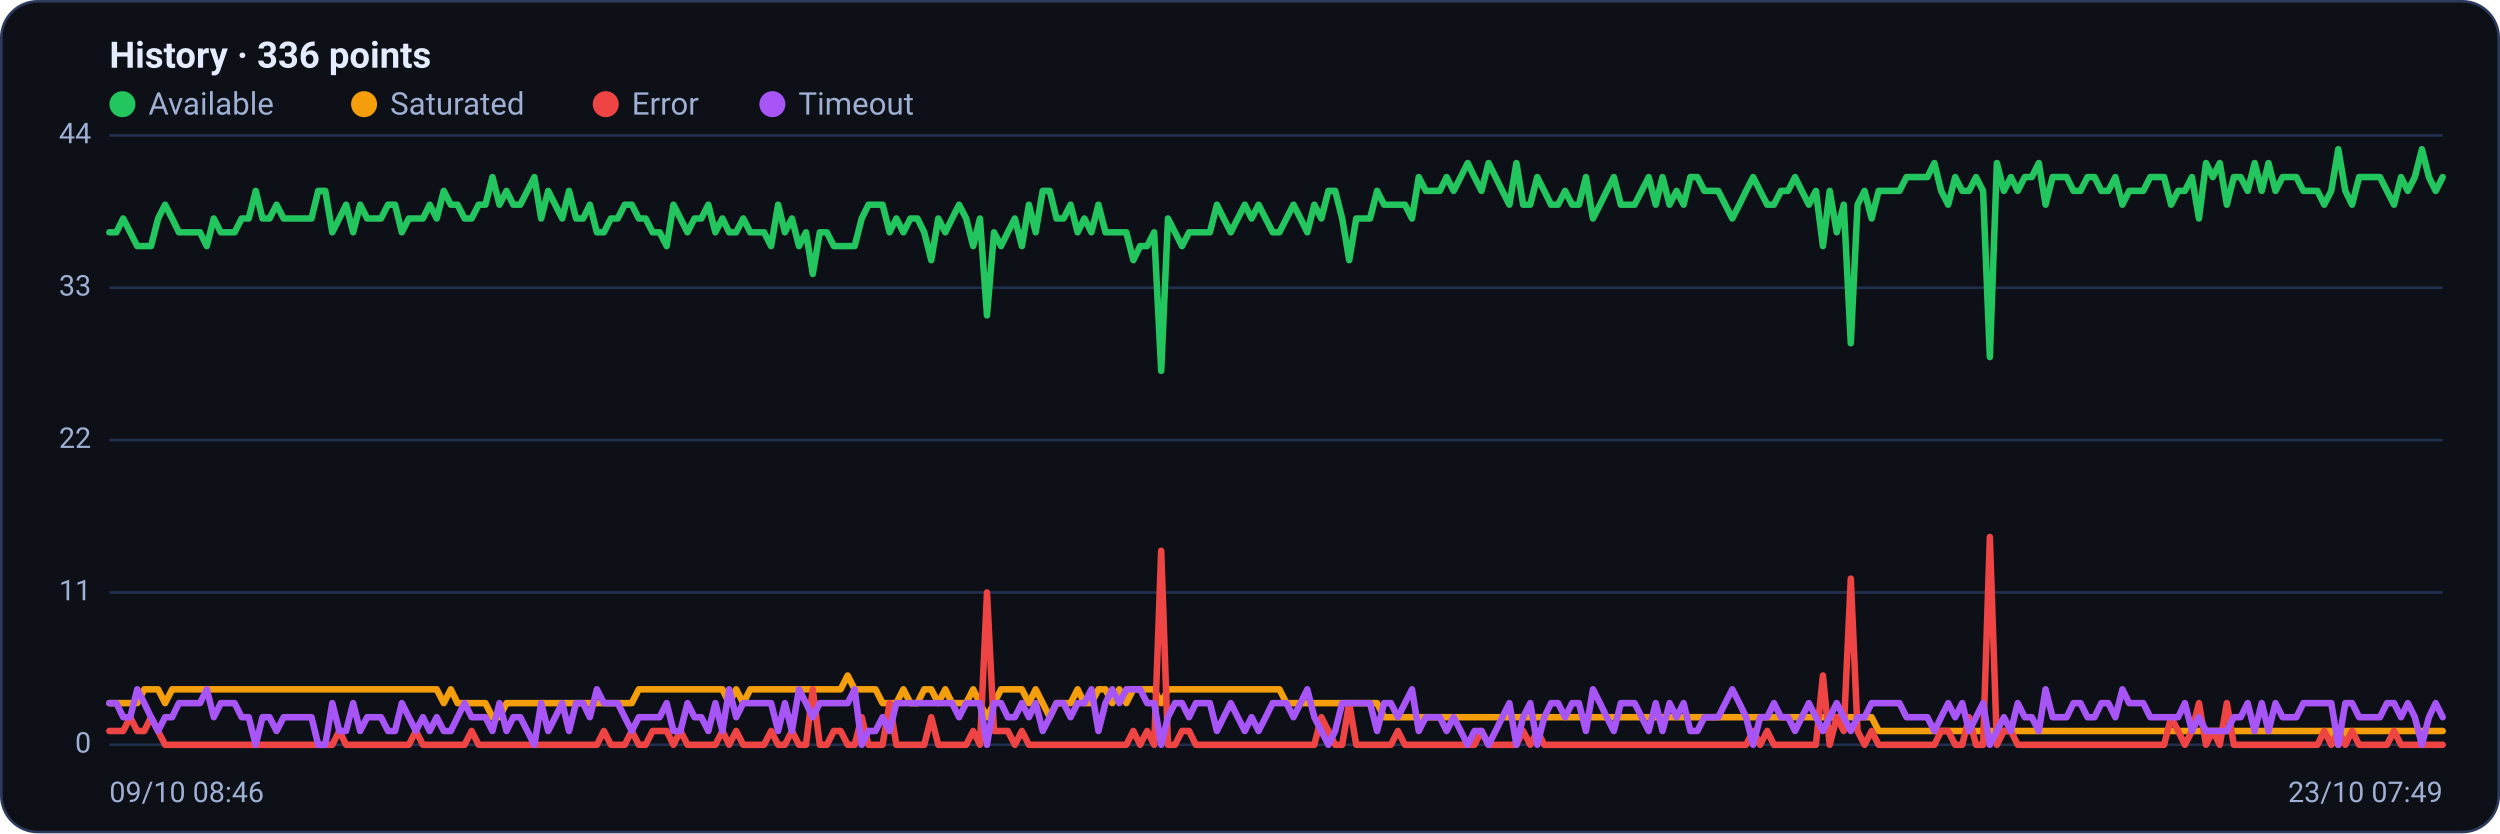
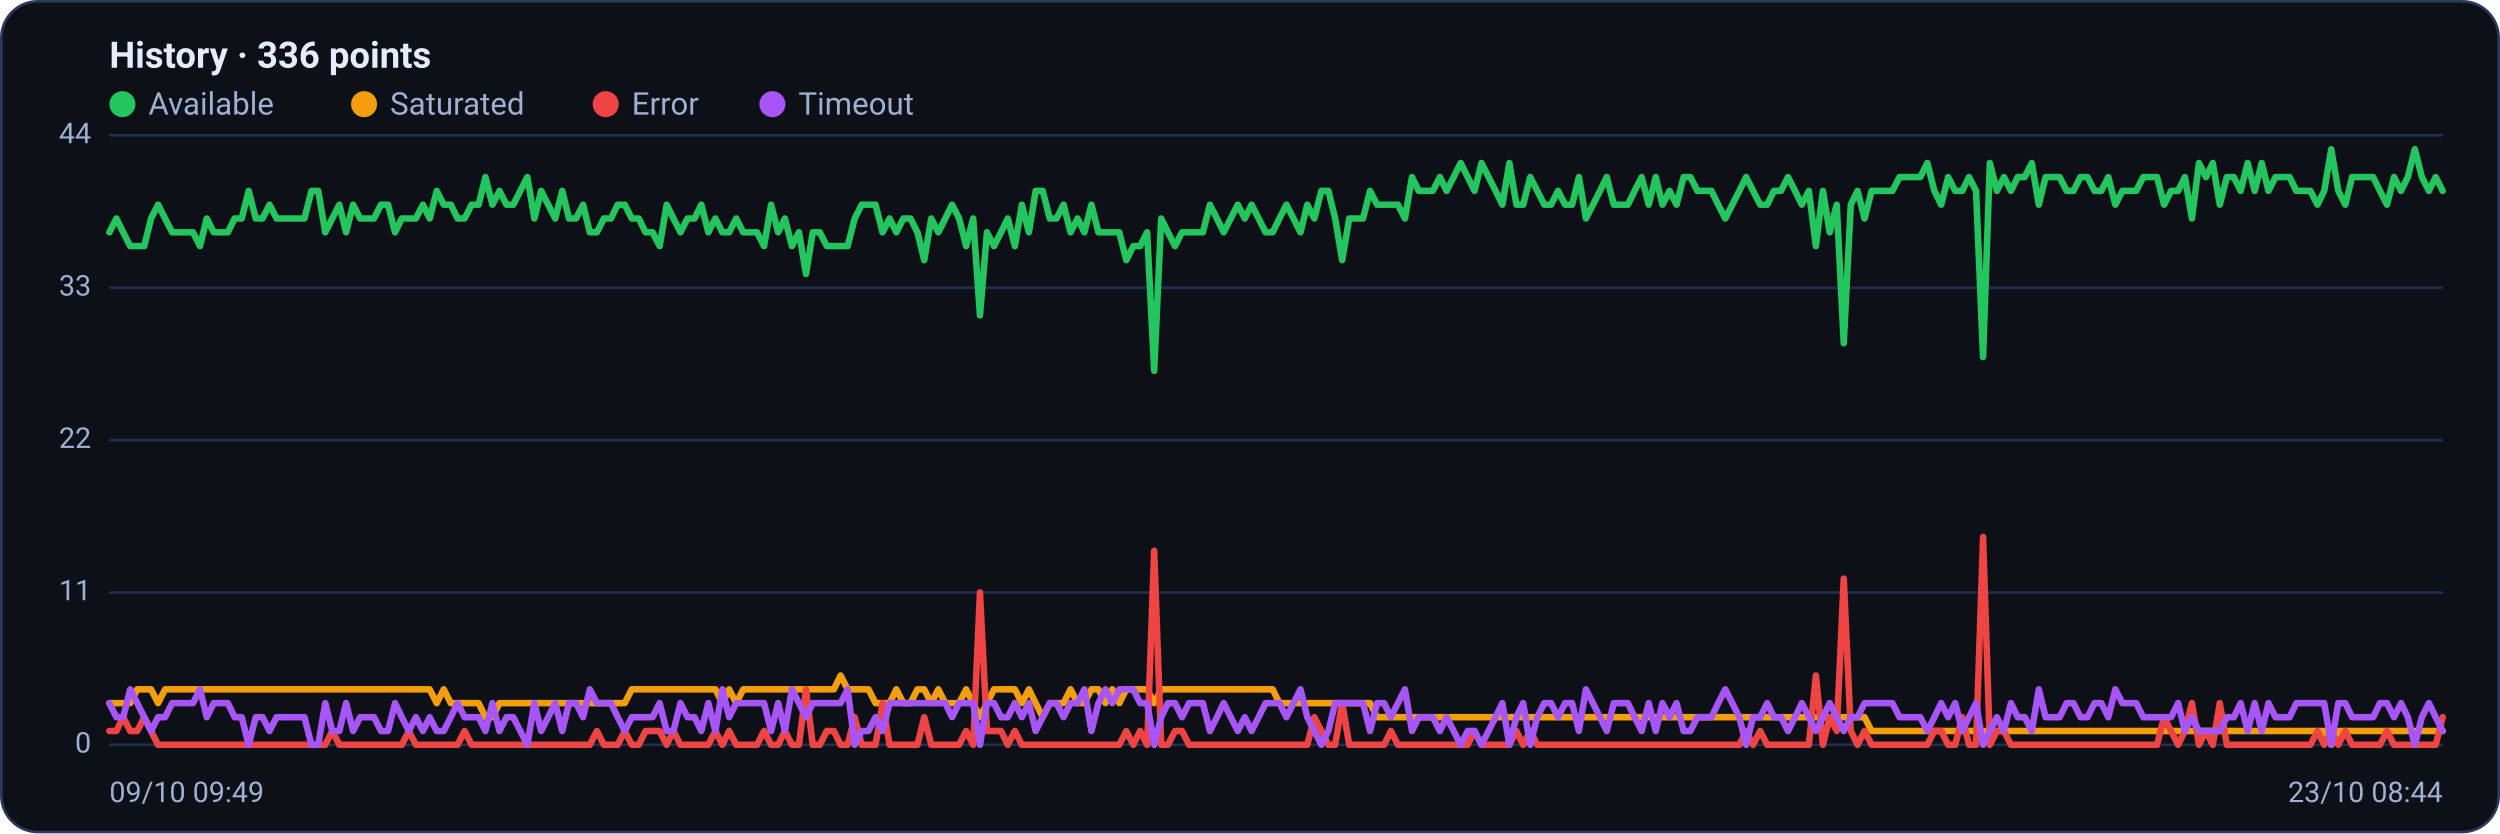
<svg xmlns="http://www.w3.org/2000/svg" viewBox="0 0 960 320" width="960" height="320" font-family="Segoe UI, system-ui, -apple-system, Roboto, Helvetica, Arial, sans-serif" role="img" aria-label="Availability history per region">
  <rect x="0.5" y="0.5" width="959" height="319" rx="14" fill="#0d1117" stroke="#2c3a5e" />
  <text x="42" y="26" font-size="14" font-weight="600" fill="#e6ecff">History · 336 points</text>
  <circle cx="47" cy="40" r="5" fill="#22c55e" />
  <text x="57" y="44" font-size="12" fill="#9fb0d4">Available</text>
  <circle cx="139.8" cy="40" r="5" fill="#f59e0b" />
  <text x="149.8" y="44" font-size="12" fill="#9fb0d4">Saturated</text>
  <circle cx="232.6" cy="40" r="5" fill="#ef4444" />
  <text x="242.6" y="44" font-size="12" fill="#9fb0d4">Error</text>
  <circle cx="296.6" cy="40" r="5" fill="#a855f7" />
  <text x="306.6" y="44" font-size="12" fill="#9fb0d4">Timeout</text>
  <line x1="42" y1="286.0" x2="938" y2="286.0" stroke="#21304f" stroke-width="1" />
  <text x="35" y="289.0" text-anchor="end" font-size="11" fill="#9fb0d4">0</text>
  <line x1="42" y1="227.5" x2="938" y2="227.5" stroke="#21304f" stroke-width="1" />
  <text x="35" y="230.5" text-anchor="end" font-size="11" fill="#9fb0d4">11</text>
  <line x1="42" y1="169.0" x2="938" y2="169.0" stroke="#21304f" stroke-width="1" />
  <text x="35" y="172.0" text-anchor="end" font-size="11" fill="#9fb0d4">22</text>
  <line x1="42" y1="110.5" x2="938" y2="110.5" stroke="#21304f" stroke-width="1" />
  <text x="35" y="113.5" text-anchor="end" font-size="11" fill="#9fb0d4">33</text>
  <line x1="42" y1="52.0" x2="938" y2="52.0" stroke="#21304f" stroke-width="1" />
  <text x="35" y="55.0" text-anchor="end" font-size="11" fill="#9fb0d4">44</text>
-   <polyline fill="none" stroke="#22c55e" stroke-width="2.5" stroke-linejoin="round" stroke-linecap="round" points="42.0,89.2 44.7,89.2 47.3,83.9 50.0,89.2 52.7,94.5 55.4,94.5 58.0,94.5 60.7,83.9 63.4,78.6 66.1,83.9 68.7,89.2 71.4,89.2 74.1,89.2 76.8,89.2 79.4,94.5 82.1,83.9 84.8,89.2 87.5,89.2 90.1,89.2 92.8,83.9 95.5,83.9 98.2,73.3 100.8,83.9 103.5,83.9 106.2,78.6 108.9,83.9 111.5,83.9 114.2,83.9 116.9,83.9 119.6,83.9 122.2,73.3 124.9,73.3 127.6,89.2 130.3,83.9 132.9,78.6 135.6,89.2 138.3,78.6 141.0,83.9 143.6,83.9 146.3,83.9 149.0,78.6 151.7,78.6 154.3,89.2 157.0,83.9 159.7,83.9 162.4,83.9 165.0,78.6 167.7,83.9 170.4,73.3 173.1,78.6 175.7,78.6 178.4,83.9 181.1,83.9 183.8,78.6 186.4,78.6 189.1,68.0 191.8,78.6 194.5,73.3 197.1,78.6 199.8,78.6 202.5,73.3 205.2,68.0 207.8,83.9 210.5,73.3 213.2,78.6 215.9,83.9 218.5,73.3 221.2,83.9 223.9,83.9 226.5,78.6 229.2,89.2 231.9,89.2 234.6,83.9 237.2,83.9 239.9,78.6 242.6,78.6 245.3,83.9 247.9,83.9 250.6,89.2 253.3,89.2 256.0,94.5 258.6,78.6 261.3,83.9 264.0,89.2 266.7,83.9 269.3,83.9 272.0,78.6 274.7,89.2 277.4,83.9 280.0,89.2 282.7,89.2 285.4,83.9 288.1,89.2 290.7,89.2 293.4,89.2 296.1,94.5 298.8,78.6 301.4,89.2 304.1,83.9 306.8,94.5 309.5,89.2 312.1,105.2 314.8,89.2 317.5,89.2 320.2,94.5 322.8,94.5 325.5,94.5 328.2,94.5 330.9,83.9 333.5,78.6 336.2,78.6 338.9,78.6 341.6,89.2 344.2,83.9 346.9,89.2 349.6,83.9 352.3,83.9 354.9,89.2 357.6,99.9 360.3,83.9 363.0,89.2 365.6,83.9 368.3,78.6 371.0,83.9 373.7,94.5 376.3,83.9 379.0,121.1 381.7,89.2 384.4,94.5 387.0,89.2 389.7,83.9 392.4,94.5 395.1,78.6 397.7,89.2 400.4,73.3 403.1,73.3 405.7,83.9 408.4,83.9 411.1,78.6 413.8,89.2 416.4,83.9 419.1,89.2 421.8,78.6 424.5,89.2 427.1,89.2 429.8,89.2 432.5,89.2 435.2,99.9 437.8,94.5 440.5,94.5 443.2,89.2 445.9,142.4 448.5,83.9 451.2,89.2 453.9,94.5 456.6,89.2 459.2,89.2 461.9,89.2 464.6,89.2 467.3,78.6 469.9,83.9 472.6,89.2 475.3,83.9 478.0,78.6 480.6,83.9 483.3,78.6 486.0,83.9 488.7,89.2 491.3,89.2 494.0,83.9 496.7,78.6 499.4,83.9 502.0,89.2 504.7,78.6 507.4,83.9 510.1,73.3 512.7,73.3 515.4,83.9 518.1,99.9 520.8,83.9 523.4,83.9 526.1,83.9 528.8,73.3 531.5,78.6 534.1,78.6 536.8,78.6 539.5,78.6 542.2,83.9 544.8,68.0 547.5,73.3 550.2,73.3 552.9,73.3 555.5,68.0 558.2,73.3 560.9,68.0 563.6,62.6 566.2,68.0 568.9,73.3 571.6,62.6 574.3,68.0 576.9,73.3 579.6,78.6 582.3,62.6 584.9,78.6 587.6,78.6 590.3,68.0 593.0,73.3 595.6,78.6 598.3,78.6 601.0,73.3 603.7,78.6 606.3,78.6 609.0,68.0 611.7,83.9 614.4,78.6 617.0,73.3 619.7,68.0 622.4,78.6 625.1,78.6 627.7,78.6 630.4,73.3 633.1,68.0 635.8,78.6 638.4,68.0 641.1,78.6 643.8,73.3 646.5,78.6 649.1,68.0 651.8,68.0 654.5,73.3 657.2,73.3 659.8,73.3 662.5,78.6 665.2,83.9 667.9,78.6 670.5,73.3 673.2,68.0 675.9,73.3 678.6,78.6 681.2,78.6 683.9,73.3 686.6,73.3 689.3,68.0 691.9,73.3 694.6,78.6 697.3,73.3 700.0,94.5 702.6,73.3 705.3,89.2 708.0,78.6 710.7,131.8 713.3,78.6 716.0,73.3 718.7,83.9 721.4,73.3 724.0,73.3 726.7,73.3 729.4,73.3 732.1,68.0 734.7,68.0 737.4,68.0 740.1,68.0 742.8,62.6 745.4,73.3 748.1,78.6 750.8,68.0 753.5,73.3 756.1,73.3 758.8,68.0 761.5,73.3 764.1,137.1 766.8,62.6 769.5,73.3 772.2,68.0 774.8,73.3 777.5,68.0 780.2,68.0 782.9,62.6 785.5,78.6 788.2,68.0 790.9,68.0 793.6,68.0 796.2,73.3 798.9,73.3 801.6,68.0 804.3,68.0 806.9,73.3 809.6,73.3 812.3,68.0 815.0,78.6 817.6,73.3 820.3,73.3 823.0,73.3 825.7,68.0 828.3,68.0 831.0,68.0 833.7,78.6 836.4,73.3 839.0,73.3 841.7,68.0 844.4,83.9 847.1,62.6 849.7,68.0 852.4,62.6 855.1,78.6 857.8,68.0 860.4,68.0 863.1,73.3 865.8,62.6 868.5,73.3 871.1,62.6 873.8,73.3 876.5,68.0 879.2,68.0 881.8,68.0 884.5,73.3 887.2,73.3 889.9,73.3 892.5,78.6 895.2,73.3 897.9,57.3 900.6,73.3 903.2,78.6 905.9,68.0 908.6,68.0 911.3,68.0 913.9,68.0 916.6,73.3 919.3,78.6 922.0,68.0 924.6,73.3 927.3,68.0 930.0,57.3 932.7,68.0 935.3,73.3 938.0,68.0" />
-   <polyline fill="none" stroke="#f59e0b" stroke-width="2.5" stroke-linejoin="round" stroke-linecap="round" points="42.0,270.0 44.7,270.0 47.3,270.0 50.0,270.0 52.7,270.0 55.4,264.7 58.0,264.7 60.7,264.7 63.4,270.0 66.1,264.7 68.7,264.7 71.4,264.7 74.1,264.7 76.8,264.7 79.4,264.7 82.1,264.7 84.8,264.7 87.5,264.7 90.1,264.7 92.8,264.7 95.5,264.7 98.2,264.7 100.8,264.7 103.5,264.7 106.2,264.7 108.9,264.7 111.5,264.7 114.2,264.7 116.9,264.7 119.6,264.7 122.2,264.7 124.9,264.7 127.6,264.7 130.3,264.7 132.9,264.7 135.6,264.7 138.3,264.7 141.0,264.7 143.6,264.7 146.3,264.7 149.0,264.7 151.7,264.7 154.3,264.7 157.0,264.7 159.7,264.7 162.4,264.7 165.0,264.7 167.7,264.7 170.4,270.0 173.1,264.7 175.7,270.0 178.4,270.0 181.1,270.0 183.8,270.0 186.4,270.0 189.1,275.4 191.8,275.4 194.5,270.0 197.1,270.0 199.8,270.0 202.5,270.0 205.2,270.0 207.8,270.0 210.5,270.0 213.2,270.0 215.9,270.0 218.5,270.0 221.2,270.0 223.9,270.0 226.5,270.0 229.2,270.0 231.9,270.0 234.6,270.0 237.2,270.0 239.9,270.0 242.6,270.0 245.3,264.7 247.9,264.7 250.6,264.7 253.3,264.7 256.0,264.7 258.6,264.7 261.3,264.7 264.0,264.7 266.7,264.7 269.3,264.7 272.0,264.7 274.7,264.7 277.4,264.7 280.0,270.0 282.7,264.7 285.4,270.0 288.1,264.7 290.7,264.7 293.4,264.7 296.1,264.7 298.8,264.7 301.4,264.7 304.1,264.7 306.8,264.7 309.5,264.7 312.1,264.7 314.8,264.7 317.5,264.7 320.2,264.7 322.8,264.7 325.5,259.4 328.2,264.7 330.9,264.7 333.5,264.7 336.2,264.7 338.9,270.0 341.6,270.0 344.2,270.0 346.9,264.7 349.6,270.0 352.3,270.0 354.9,264.7 357.6,264.7 360.3,270.0 363.0,264.7 365.6,270.0 368.3,270.0 371.0,270.0 373.7,264.7 376.3,270.0 379.0,275.4 381.7,270.0 384.4,264.7 387.0,264.7 389.7,264.7 392.4,264.7 395.1,270.0 397.7,264.7 400.4,270.0 403.1,275.4 405.7,270.0 408.4,270.0 411.1,270.0 413.8,264.7 416.4,270.0 419.1,270.0 421.8,264.7 424.5,264.7 427.1,270.0 429.8,264.7 432.5,270.0 435.2,264.7 437.8,264.7 440.5,264.7 443.2,264.7 445.9,270.0 448.5,264.7 451.2,264.7 453.9,264.7 456.6,264.7 459.2,264.7 461.9,264.7 464.6,264.7 467.3,264.7 469.9,264.7 472.6,264.7 475.3,264.7 478.0,264.7 480.6,264.7 483.3,264.7 486.0,264.7 488.7,264.7 491.3,264.7 494.0,270.0 496.7,270.0 499.4,270.0 502.0,270.0 504.7,270.0 507.4,270.0 510.1,270.0 512.7,270.0 515.4,270.0 518.1,270.0 520.8,270.0 523.4,270.0 526.1,270.0 528.8,270.0 531.5,275.4 534.1,275.4 536.8,275.4 539.5,275.4 542.2,275.4 544.8,275.4 547.5,275.4 550.2,275.4 552.9,275.4 555.5,275.4 558.2,275.4 560.9,275.4 563.6,275.4 566.2,275.4 568.9,275.4 571.6,275.4 574.3,275.4 576.9,275.4 579.6,275.4 582.3,275.4 584.9,275.4 587.6,275.4 590.3,275.4 593.0,275.4 595.6,275.4 598.3,275.4 601.0,275.4 603.7,275.4 606.3,275.4 609.0,275.4 611.7,275.4 614.4,275.4 617.0,275.4 619.7,275.4 622.4,275.4 625.1,275.4 627.7,275.4 630.4,275.4 633.1,275.4 635.8,275.4 638.4,275.4 641.1,275.4 643.8,275.4 646.5,275.4 649.1,275.4 651.8,275.4 654.5,275.4 657.2,275.4 659.8,275.4 662.5,275.4 665.2,275.4 667.9,275.4 670.5,275.4 673.2,275.4 675.9,275.4 678.6,275.4 681.2,275.4 683.9,275.4 686.6,275.4 689.3,275.4 691.9,275.4 694.6,275.4 697.3,275.4 700.0,275.4 702.6,275.4 705.3,275.4 708.0,275.4 710.7,275.4 713.3,275.4 716.0,275.4 718.7,275.4 721.4,280.7 724.0,280.7 726.7,280.7 729.4,280.7 732.1,280.7 734.7,280.7 737.4,280.7 740.1,280.7 742.8,280.7 745.4,280.7 748.1,280.7 750.8,280.7 753.5,280.7 756.1,280.7 758.8,280.7 761.5,280.7 764.1,280.7 766.8,280.7 769.5,280.7 772.2,280.7 774.8,280.7 777.5,280.7 780.2,280.7 782.9,280.7 785.5,280.7 788.2,280.7 790.9,280.7 793.6,280.7 796.2,280.7 798.9,280.7 801.6,280.7 804.3,280.7 806.9,280.7 809.6,280.7 812.3,280.7 815.0,280.7 817.6,280.7 820.3,280.7 823.0,280.7 825.7,280.7 828.3,280.7 831.0,280.7 833.7,280.7 836.4,280.7 839.0,280.7 841.7,280.7 844.4,280.7 847.1,280.7 849.7,280.7 852.4,280.7 855.1,280.7 857.8,280.7 860.4,280.7 863.1,280.7 865.8,280.7 868.5,280.7 871.1,280.7 873.8,280.7 876.5,280.7 879.2,280.7 881.8,280.7 884.5,280.7 887.2,280.7 889.9,280.7 892.5,280.7 895.2,280.7 897.9,286.0 900.6,280.7 903.2,280.7 905.9,280.7 908.6,280.7 911.3,280.7 913.9,280.7 916.6,280.7 919.3,280.7 922.0,280.7 924.6,280.7 927.3,280.7 930.0,280.7 932.7,280.7 935.3,280.7 938.0,280.7" />
-   <polyline fill="none" stroke="#ef4444" stroke-width="2.5" stroke-linejoin="round" stroke-linecap="round" points="42.0,280.7 44.7,280.7 47.3,280.7 50.0,275.4 52.7,280.7 55.4,280.7 58.0,275.4 60.7,280.7 63.4,286.0 66.1,286.0 68.7,286.0 71.4,286.0 74.1,286.0 76.8,286.0 79.4,286.0 82.1,286.0 84.8,286.0 87.5,286.0 90.1,286.0 92.8,286.0 95.5,286.0 98.2,286.0 100.8,286.0 103.5,286.0 106.2,286.0 108.9,286.0 111.5,286.0 114.2,286.0 116.9,286.0 119.6,286.0 122.2,286.0 124.9,286.0 127.6,286.0 130.3,280.7 132.9,286.0 135.6,286.0 138.3,286.0 141.0,286.0 143.6,286.0 146.3,286.0 149.0,286.0 151.7,286.0 154.3,286.0 157.0,286.0 159.7,280.7 162.4,286.0 165.0,286.0 167.7,286.0 170.4,286.0 173.1,286.0 175.7,286.0 178.4,286.0 181.1,280.7 183.8,286.0 186.4,286.0 189.1,286.0 191.8,286.0 194.5,286.0 197.1,286.0 199.8,286.0 202.5,286.0 205.2,286.0 207.8,286.0 210.5,286.0 213.2,286.0 215.9,286.0 218.5,286.0 221.2,286.0 223.9,286.0 226.5,286.0 229.2,286.0 231.9,280.7 234.6,286.0 237.2,286.0 239.9,286.0 242.6,280.7 245.3,286.0 247.9,286.0 250.6,280.7 253.3,280.7 256.0,280.7 258.6,286.0 261.3,280.7 264.0,286.0 266.7,286.0 269.3,286.0 272.0,286.0 274.7,286.0 277.4,280.7 280.0,286.0 282.7,280.7 285.4,286.0 288.1,286.0 290.7,286.0 293.4,286.0 296.1,280.7 298.8,286.0 301.4,286.0 304.1,280.7 306.8,286.0 309.5,286.0 312.1,264.7 314.8,286.0 317.5,286.0 320.2,280.7 322.8,280.7 325.5,286.0 328.2,286.0 330.9,275.4 333.5,286.0 336.2,286.0 338.9,286.0 341.6,270.0 344.2,286.0 346.9,286.0 349.6,286.0 352.3,286.0 354.9,286.0 357.6,275.4 360.3,286.0 363.0,286.0 365.6,286.0 368.3,286.0 371.0,286.0 373.7,280.7 376.3,286.0 379.0,227.5 381.7,280.7 384.4,280.7 387.0,280.7 389.7,286.0 392.4,280.7 395.1,286.0 397.7,286.0 400.4,286.0 403.1,286.0 405.7,286.0 408.4,286.0 411.1,286.0 413.8,286.0 416.4,286.0 419.1,286.0 421.8,286.0 424.5,286.0 427.1,286.0 429.8,286.0 432.5,286.0 435.2,280.7 437.8,286.0 440.5,280.7 443.2,286.0 445.9,211.5 448.5,286.0 451.2,286.0 453.9,280.7 456.6,280.7 459.2,286.0 461.9,286.0 464.6,286.0 467.3,286.0 469.9,286.0 472.6,286.0 475.3,286.0 478.0,286.0 480.6,286.0 483.3,286.0 486.0,286.0 488.7,286.0 491.3,286.0 494.0,286.0 496.7,286.0 499.4,286.0 502.0,286.0 504.7,286.0 507.4,275.4 510.1,280.7 512.7,286.0 515.4,286.0 518.1,270.0 520.8,286.0 523.4,286.0 526.1,286.0 528.8,286.0 531.5,286.0 534.1,286.0 536.8,280.7 539.5,286.0 542.2,286.0 544.8,286.0 547.5,286.0 550.2,286.0 552.9,286.0 555.5,286.0 558.2,286.0 560.9,286.0 563.6,286.0 566.2,286.0 568.9,280.7 571.6,286.0 574.3,286.0 576.9,286.0 579.6,286.0 582.3,286.0 584.9,280.7 587.6,286.0 590.3,280.7 593.0,286.0 595.6,286.0 598.3,286.0 601.0,286.0 603.7,286.0 606.3,286.0 609.0,286.0 611.7,286.0 614.4,286.0 617.0,286.0 619.7,286.0 622.4,286.0 625.1,286.0 627.7,286.0 630.4,286.0 633.1,286.0 635.8,286.0 638.4,286.0 641.1,286.0 643.8,286.0 646.5,286.0 649.1,286.0 651.8,286.0 654.5,286.0 657.2,286.0 659.8,286.0 662.5,286.0 665.2,286.0 667.9,286.0 670.5,286.0 673.2,280.7 675.9,286.0 678.6,280.7 681.2,286.0 683.9,286.0 686.6,286.0 689.3,286.0 691.9,286.0 694.6,286.0 697.3,286.0 700.0,259.4 702.6,286.0 705.3,275.4 708.0,280.7 710.7,222.2 713.3,280.7 716.0,286.0 718.7,280.7 721.4,286.0 724.0,286.0 726.7,286.0 729.4,286.0 732.1,286.0 734.7,286.0 737.4,286.0 740.1,286.0 742.8,286.0 745.4,280.7 748.1,280.7 750.8,286.0 753.5,286.0 756.1,275.4 758.8,286.0 761.5,286.0 764.1,206.2 766.8,286.0 769.5,280.7 772.2,280.7 774.8,286.0 777.5,286.0 780.2,286.0 782.9,286.0 785.5,286.0 788.2,286.0 790.9,286.0 793.6,286.0 796.2,286.0 798.9,286.0 801.6,286.0 804.3,286.0 806.9,286.0 809.6,286.0 812.3,286.0 815.0,286.0 817.6,286.0 820.3,286.0 823.0,286.0 825.7,286.0 828.3,286.0 831.0,286.0 833.7,275.4 836.4,280.7 839.0,286.0 841.7,280.7 844.4,270.0 847.1,286.0 849.7,280.7 852.4,286.0 855.1,270.0 857.8,286.0 860.4,286.0 863.1,286.0 865.8,286.0 868.5,286.0 871.1,286.0 873.8,286.0 876.5,286.0 879.2,286.0 881.8,286.0 884.5,286.0 887.2,286.0 889.9,286.0 892.5,280.7 895.2,286.0 897.9,280.7 900.6,286.0 903.2,280.7 905.9,286.0 908.6,286.0 911.3,286.0 913.9,286.0 916.6,286.0 919.3,280.7 922.0,286.0 924.6,286.0 927.3,286.0 930.0,286.0 932.7,286.0 935.3,286.0 938.0,286.0" />
-   <polyline fill="none" stroke="#a855f7" stroke-width="2.5" stroke-linejoin="round" stroke-linecap="round" points="42.0,270.0 44.7,270.0 47.3,275.4 50.0,275.4 52.7,264.7 55.4,270.0 58.0,275.4 60.7,280.7 63.4,275.4 66.1,275.4 68.7,270.0 71.4,270.0 74.1,270.0 76.8,270.0 79.4,264.7 82.1,275.4 84.8,270.0 87.5,270.0 90.1,270.0 92.8,275.4 95.5,275.4 98.2,286.0 100.8,275.4 103.5,275.4 106.2,280.7 108.9,275.4 111.5,275.4 114.2,275.4 116.9,275.4 119.6,275.4 122.2,286.0 124.9,286.0 127.6,270.0 130.3,280.7 132.9,280.7 135.6,270.0 138.3,280.7 141.0,275.4 143.6,275.4 146.3,275.4 149.0,280.7 151.7,280.7 154.3,270.0 157.0,275.4 159.7,280.7 162.4,275.4 165.0,280.7 167.7,275.4 170.4,280.7 173.1,280.7 175.7,275.4 178.4,270.0 181.1,275.4 183.8,275.4 186.4,275.4 189.1,280.7 191.8,270.0 194.5,280.7 197.1,275.4 199.8,275.4 202.5,280.7 205.2,286.0 207.8,270.0 210.5,280.7 213.2,275.4 215.9,270.0 218.5,280.7 221.2,270.0 223.9,270.0 226.5,275.4 229.2,264.7 231.9,270.0 234.6,270.0 237.2,270.0 239.9,275.4 242.6,280.7 245.3,275.4 247.9,275.4 250.6,275.4 253.3,275.4 256.0,270.0 258.6,280.7 261.3,280.7 264.0,270.0 266.7,275.4 269.3,275.4 272.0,280.7 274.7,270.0 277.4,280.7 280.0,264.7 282.7,275.4 285.4,270.0 288.1,270.0 290.7,270.0 293.4,270.0 296.1,270.0 298.8,280.7 301.4,270.0 304.1,280.7 306.8,264.7 309.5,270.0 312.1,275.4 314.8,270.0 317.5,270.0 320.2,270.0 322.8,270.0 325.5,270.0 328.2,264.7 330.9,286.0 333.5,280.7 336.2,280.7 338.9,275.4 341.6,280.7 344.2,270.0 346.9,270.0 349.6,270.0 352.3,270.0 354.9,270.0 357.6,270.0 360.3,270.0 363.0,270.0 365.6,270.0 368.3,275.4 371.0,270.0 373.7,270.0 376.3,270.0 379.0,286.0 381.7,270.0 384.4,270.0 387.0,275.4 389.7,275.4 392.4,270.0 395.1,275.4 397.7,270.0 400.4,280.7 403.1,275.4 405.7,270.0 408.4,270.0 411.1,275.4 413.8,270.0 416.4,270.0 419.1,264.7 421.8,280.7 424.5,270.0 427.1,264.7 429.8,270.0 432.5,264.7 435.2,264.7 437.8,264.7 440.5,270.0 443.2,270.0 445.9,286.0 448.5,275.4 451.2,270.0 453.9,270.0 456.6,275.4 459.2,270.0 461.9,270.0 464.6,270.0 467.3,280.7 469.9,275.4 472.6,270.0 475.3,275.4 478.0,280.7 480.6,275.4 483.3,280.7 486.0,275.4 488.7,270.0 491.3,270.0 494.0,270.0 496.7,275.4 499.4,270.0 502.0,264.7 504.7,275.4 507.4,280.7 510.1,286.0 512.7,280.7 515.4,270.0 518.1,270.0 520.8,270.0 523.4,270.0 526.1,270.0 528.8,280.7 531.5,270.0 534.1,270.0 536.8,275.4 539.5,270.0 542.2,264.7 544.8,280.7 547.5,275.4 550.2,275.4 552.9,275.4 555.5,280.7 558.2,275.4 560.9,280.7 563.6,286.0 566.2,280.7 568.9,280.7 571.6,286.0 574.3,280.7 576.9,275.4 579.6,270.0 582.3,286.0 584.9,275.4 587.6,270.0 590.3,286.0 593.0,275.4 595.6,270.0 598.3,270.0 601.0,275.4 603.7,270.0 606.3,270.0 609.0,280.7 611.7,264.7 614.4,270.0 617.0,275.4 619.7,280.7 622.4,270.0 625.1,270.0 627.7,270.0 630.4,275.4 633.1,280.7 635.8,270.0 638.4,280.7 641.1,270.0 643.8,275.4 646.5,270.0 649.1,280.7 651.8,280.7 654.5,275.4 657.2,275.4 659.8,275.4 662.5,270.0 665.2,264.7 667.9,270.0 670.5,275.4 673.2,286.0 675.9,275.4 678.6,275.4 681.2,270.0 683.9,275.4 686.6,275.4 689.3,280.7 691.9,275.4 694.6,270.0 697.3,275.4 700.0,280.7 702.6,275.4 705.3,270.0 708.0,275.4 710.7,280.7 713.3,275.4 716.0,275.4 718.7,270.0 721.4,270.0 724.0,270.0 726.7,270.0 729.4,270.0 732.1,275.4 734.7,275.4 737.4,275.4 740.1,275.4 742.8,280.7 745.4,275.4 748.1,270.0 750.8,275.4 753.5,270.0 756.1,280.7 758.8,275.4 761.5,270.0 764.1,286.0 766.8,280.7 769.5,275.4 772.2,280.7 774.8,270.0 777.5,275.4 780.2,275.4 782.9,280.7 785.5,264.7 788.2,275.4 790.9,275.4 793.6,275.4 796.2,270.0 798.9,270.0 801.6,275.4 804.3,275.4 806.9,270.0 809.6,270.0 812.3,275.4 815.0,264.7 817.6,270.0 820.3,270.0 823.0,270.0 825.7,275.4 828.3,275.4 831.0,275.4 833.7,275.4 836.4,275.4 839.0,270.0 841.7,280.7 844.4,275.4 847.1,280.7 849.7,280.7 852.4,280.7 855.1,280.7 857.8,275.4 860.4,275.4 863.1,270.0 865.8,280.7 868.5,270.0 871.1,280.7 873.8,270.0 876.5,275.4 879.2,275.4 881.8,275.4 884.5,270.0 887.2,270.0 889.9,270.0 892.5,270.0 895.2,270.0 897.9,286.0 900.6,270.0 903.2,270.0 905.9,275.4 908.6,275.4 911.3,275.4 913.9,275.4 916.6,270.0 919.3,270.0 922.0,275.4 924.6,270.0 927.3,275.4 930.0,286.0 932.7,275.4 935.3,270.0 938.0,275.4" />
-   <text x="42" y="308" font-size="11" fill="#9fb0d4">09/10 08:46</text>
-   <text x="938" y="308" text-anchor="end" font-size="11" fill="#9fb0d4">23/10 07:49</text>
+   <polyline fill="none" stroke="#22c55e" stroke-width="2.5" stroke-linejoin="round" stroke-linecap="round" points="42.0,89.2 44.7,83.9 47.3,89.2 50.0,94.5 52.7,94.5 55.4,94.5 58.0,83.9 60.7,78.6 63.4,83.9 66.1,89.2 68.7,89.2 71.4,89.2 74.1,89.2 76.8,94.5 79.4,83.9 82.1,89.2 84.8,89.2 87.5,89.2 90.1,83.9 92.8,83.9 95.5,73.3 98.2,83.9 100.8,83.9 103.5,78.6 106.2,83.9 108.9,83.9 111.5,83.9 114.2,83.9 116.9,83.9 119.6,73.3 122.2,73.3 124.9,89.2 127.6,83.9 130.3,78.6 132.9,89.2 135.6,78.6 138.3,83.9 141.0,83.9 143.6,83.9 146.3,78.6 149.0,78.6 151.7,89.2 154.3,83.9 157.0,83.9 159.7,83.9 162.4,78.6 165.0,83.9 167.7,73.3 170.4,78.6 173.1,78.6 175.7,83.9 178.4,83.9 181.1,78.6 183.8,78.6 186.4,68.0 189.1,78.6 191.8,73.3 194.5,78.6 197.1,78.6 199.8,73.3 202.5,68.0 205.2,83.9 207.8,73.3 210.5,78.6 213.2,83.9 215.9,73.3 218.5,83.9 221.2,83.9 223.9,78.6 226.5,89.2 229.2,89.2 231.9,83.9 234.6,83.9 237.2,78.6 239.9,78.6 242.6,83.9 245.3,83.9 247.9,89.2 250.6,89.2 253.3,94.5 256.0,78.6 258.6,83.9 261.3,89.2 264.0,83.9 266.7,83.9 269.3,78.6 272.0,89.2 274.7,83.9 277.4,89.2 280.0,89.2 282.7,83.9 285.4,89.2 288.1,89.2 290.7,89.2 293.4,94.5 296.1,78.6 298.8,89.2 301.4,83.9 304.1,94.5 306.8,89.2 309.5,105.2 312.1,89.2 314.8,89.2 317.5,94.5 320.2,94.5 322.8,94.5 325.5,94.5 328.2,83.9 330.9,78.6 333.5,78.6 336.2,78.6 338.9,89.2 341.6,83.9 344.2,89.2 346.9,83.9 349.6,83.9 352.3,89.2 354.9,99.9 357.6,83.9 360.3,89.2 363.0,83.9 365.6,78.6 368.3,83.9 371.0,94.5 373.7,83.9 376.3,121.1 379.0,89.2 381.7,94.5 384.4,89.2 387.0,83.9 389.7,94.5 392.4,78.6 395.1,89.2 397.7,73.3 400.4,73.3 403.1,83.9 405.7,83.9 408.4,78.6 411.1,89.2 413.8,83.9 416.4,89.2 419.1,78.6 421.8,89.2 424.5,89.2 427.1,89.2 429.8,89.2 432.5,99.9 435.2,94.5 437.8,94.5 440.5,89.2 443.2,142.4 445.9,83.9 448.5,89.2 451.2,94.5 453.9,89.2 456.6,89.2 459.2,89.2 461.9,89.2 464.6,78.6 467.3,83.9 469.9,89.2 472.6,83.9 475.3,78.6 478.0,83.9 480.6,78.6 483.3,83.9 486.0,89.2 488.7,89.2 491.3,83.9 494.0,78.6 496.7,83.9 499.4,89.2 502.0,78.6 504.7,83.9 507.4,73.3 510.1,73.3 512.7,83.9 515.4,99.9 518.1,83.9 520.8,83.9 523.4,83.9 526.1,73.3 528.8,78.6 531.5,78.6 534.1,78.6 536.8,78.6 539.5,83.9 542.2,68.0 544.8,73.3 547.5,73.3 550.2,73.3 552.9,68.0 555.5,73.3 558.2,68.0 560.9,62.6 563.6,68.0 566.2,73.3 568.9,62.6 571.6,68.0 574.3,73.3 576.9,78.6 579.6,62.6 582.3,78.6 584.9,78.6 587.6,68.0 590.3,73.3 593.0,78.6 595.6,78.6 598.3,73.3 601.0,78.6 603.7,78.6 606.3,68.0 609.0,83.9 611.7,78.6 614.4,73.3 617.0,68.0 619.7,78.6 622.4,78.6 625.1,78.6 627.7,73.3 630.4,68.0 633.1,78.6 635.8,68.0 638.4,78.6 641.1,73.3 643.8,78.6 646.5,68.0 649.1,68.0 651.8,73.3 654.5,73.3 657.2,73.3 659.8,78.6 662.5,83.9 665.2,78.6 667.9,73.3 670.5,68.0 673.2,73.3 675.9,78.6 678.6,78.6 681.2,73.3 683.9,73.3 686.6,68.0 689.3,73.3 691.9,78.6 694.6,73.3 697.3,94.5 700.0,73.3 702.6,89.2 705.3,78.6 708.0,131.8 710.7,78.6 713.3,73.3 716.0,83.9 718.7,73.3 721.4,73.3 724.0,73.3 726.7,73.3 729.4,68.0 732.1,68.0 734.7,68.0 737.4,68.0 740.1,62.6 742.8,73.3 745.4,78.6 748.1,68.0 750.8,73.3 753.5,73.3 756.1,68.0 758.8,73.3 761.5,137.1 764.1,62.6 766.8,73.3 769.5,68.0 772.2,73.3 774.8,68.0 777.5,68.0 780.2,62.6 782.9,78.6 785.5,68.0 788.2,68.0 790.9,68.0 793.6,73.3 796.2,73.3 798.9,68.0 801.6,68.0 804.3,73.3 806.9,73.3 809.6,68.0 812.3,78.6 815.0,73.3 817.6,73.3 820.3,73.3 823.0,68.0 825.7,68.0 828.3,68.0 831.0,78.6 833.7,73.3 836.4,73.3 839.0,68.0 841.7,83.9 844.4,62.6 847.1,68.0 849.7,62.6 852.4,78.6 855.1,68.0 857.8,68.0 860.4,73.3 863.1,62.6 865.8,73.3 868.5,62.6 871.1,73.3 873.8,68.0 876.5,68.0 879.2,68.0 881.8,73.3 884.5,73.3 887.2,73.3 889.9,78.6 892.5,73.3 895.2,57.3 897.9,73.3 900.6,78.6 903.2,68.0 905.9,68.0 908.6,68.0 911.3,68.0 913.9,73.3 916.6,78.6 919.3,68.0 922.0,73.3 924.6,68.0 927.3,57.3 930.0,68.0 932.7,73.3 935.3,68.0 938.0,73.3" />
+   <polyline fill="none" stroke="#f59e0b" stroke-width="2.5" stroke-linejoin="round" stroke-linecap="round" points="42.0,270.0 44.7,270.0 47.3,270.0 50.0,270.0 52.7,264.7 55.4,264.7 58.0,264.7 60.7,270.0 63.4,264.7 66.1,264.7 68.7,264.7 71.4,264.7 74.1,264.7 76.8,264.7 79.4,264.7 82.1,264.7 84.8,264.7 87.5,264.7 90.1,264.7 92.8,264.7 95.5,264.7 98.2,264.7 100.8,264.7 103.5,264.7 106.2,264.7 108.9,264.7 111.5,264.7 114.2,264.7 116.9,264.7 119.6,264.7 122.2,264.7 124.9,264.7 127.6,264.7 130.3,264.7 132.9,264.7 135.6,264.7 138.3,264.7 141.0,264.7 143.6,264.7 146.3,264.7 149.0,264.7 151.7,264.7 154.3,264.7 157.0,264.7 159.7,264.7 162.4,264.7 165.0,264.7 167.7,270.0 170.4,264.7 173.1,270.0 175.7,270.0 178.4,270.0 181.1,270.0 183.8,270.0 186.4,275.4 189.1,275.4 191.8,270.0 194.5,270.0 197.1,270.0 199.8,270.0 202.5,270.0 205.2,270.0 207.8,270.0 210.5,270.0 213.2,270.0 215.9,270.0 218.5,270.0 221.2,270.0 223.9,270.0 226.5,270.0 229.2,270.0 231.9,270.0 234.6,270.0 237.2,270.0 239.9,270.0 242.6,264.7 245.3,264.7 247.9,264.7 250.6,264.7 253.3,264.7 256.0,264.7 258.6,264.7 261.3,264.7 264.0,264.7 266.7,264.7 269.3,264.7 272.0,264.7 274.7,264.7 277.4,270.0 280.0,264.7 282.7,270.0 285.4,264.7 288.1,264.7 290.7,264.7 293.4,264.7 296.1,264.7 298.8,264.7 301.4,264.7 304.1,264.7 306.8,264.7 309.5,264.7 312.1,264.7 314.8,264.7 317.5,264.7 320.2,264.7 322.8,259.4 325.5,264.7 328.2,264.7 330.9,264.7 333.5,264.7 336.2,270.0 338.9,270.0 341.6,270.0 344.2,264.7 346.9,270.0 349.6,270.0 352.3,264.7 354.9,264.7 357.6,270.0 360.3,264.7 363.0,270.0 365.6,270.0 368.3,270.0 371.0,264.7 373.7,270.0 376.3,275.4 379.0,270.0 381.7,264.7 384.4,264.7 387.0,264.7 389.7,264.7 392.4,270.0 395.1,264.7 397.7,270.0 400.4,275.4 403.1,270.0 405.7,270.0 408.4,270.0 411.1,264.7 413.8,270.0 416.4,270.0 419.1,264.7 421.8,264.7 424.5,270.0 427.1,264.7 429.8,270.0 432.5,264.7 435.2,264.7 437.8,264.7 440.5,264.7 443.2,270.0 445.9,264.7 448.5,264.7 451.2,264.7 453.9,264.7 456.6,264.7 459.2,264.7 461.9,264.7 464.6,264.7 467.3,264.7 469.9,264.7 472.6,264.7 475.3,264.7 478.0,264.7 480.6,264.7 483.3,264.7 486.0,264.7 488.7,264.7 491.3,270.0 494.0,270.0 496.7,270.0 499.4,270.0 502.0,270.0 504.7,270.0 507.4,270.0 510.1,270.0 512.7,270.0 515.4,270.0 518.1,270.0 520.8,270.0 523.4,270.0 526.1,270.0 528.8,275.4 531.5,275.4 534.1,275.4 536.8,275.4 539.5,275.4 542.2,275.4 544.8,275.4 547.5,275.4 550.2,275.4 552.9,275.4 555.5,275.4 558.2,275.4 560.9,275.4 563.6,275.4 566.2,275.4 568.9,275.4 571.6,275.4 574.3,275.4 576.9,275.4 579.6,275.4 582.3,275.4 584.9,275.4 587.6,275.4 590.3,275.4 593.0,275.4 595.6,275.4 598.3,275.4 601.0,275.4 603.7,275.4 606.3,275.4 609.0,275.4 611.7,275.4 614.4,275.4 617.0,275.4 619.7,275.4 622.4,275.4 625.1,275.4 627.7,275.4 630.4,275.4 633.1,275.4 635.8,275.4 638.4,275.4 641.1,275.4 643.8,275.4 646.5,275.4 649.1,275.4 651.8,275.4 654.5,275.4 657.2,275.4 659.8,275.4 662.5,275.4 665.2,275.4 667.9,275.4 670.5,275.4 673.2,275.4 675.9,275.4 678.6,275.4 681.2,275.4 683.9,275.4 686.6,275.4 689.3,275.4 691.9,275.4 694.6,275.4 697.3,275.4 700.0,275.4 702.6,275.4 705.3,275.4 708.0,275.4 710.7,275.4 713.3,275.4 716.0,275.4 718.7,280.7 721.4,280.7 724.0,280.7 726.7,280.7 729.4,280.7 732.1,280.7 734.7,280.7 737.4,280.7 740.1,280.7 742.8,280.7 745.4,280.7 748.1,280.7 750.8,280.7 753.5,280.7 756.1,280.7 758.8,280.7 761.5,280.7 764.1,280.7 766.8,280.7 769.5,280.7 772.2,280.7 774.8,280.7 777.5,280.7 780.2,280.7 782.9,280.7 785.5,280.7 788.2,280.7 790.9,280.7 793.6,280.7 796.2,280.7 798.9,280.7 801.6,280.7 804.3,280.7 806.9,280.7 809.6,280.7 812.3,280.7 815.0,280.7 817.6,280.7 820.3,280.7 823.0,280.7 825.7,280.7 828.3,280.7 831.0,280.7 833.7,280.7 836.4,280.7 839.0,280.7 841.7,280.7 844.4,280.7 847.1,280.7 849.7,280.7 852.4,280.7 855.1,280.7 857.8,280.7 860.4,280.7 863.1,280.7 865.8,280.7 868.5,280.7 871.1,280.7 873.8,280.7 876.5,280.7 879.2,280.7 881.8,280.7 884.5,280.7 887.2,280.7 889.9,280.7 892.5,280.7 895.2,286.0 897.9,280.7 900.6,280.7 903.2,280.7 905.9,280.7 908.6,280.7 911.3,280.7 913.9,280.7 916.6,280.7 919.3,280.7 922.0,280.7 924.6,280.7 927.3,280.7 930.0,280.7 932.7,280.7 935.3,280.7 938.0,280.7" />
+   <polyline fill="none" stroke="#ef4444" stroke-width="2.5" stroke-linejoin="round" stroke-linecap="round" points="42.0,280.7 44.7,280.7 47.3,275.4 50.0,280.7 52.7,280.7 55.4,275.4 58.0,280.7 60.7,286.0 63.4,286.0 66.1,286.0 68.7,286.0 71.4,286.0 74.1,286.0 76.8,286.0 79.4,286.0 82.1,286.0 84.8,286.0 87.5,286.0 90.1,286.0 92.8,286.0 95.5,286.0 98.2,286.0 100.8,286.0 103.5,286.0 106.2,286.0 108.9,286.0 111.5,286.0 114.2,286.0 116.9,286.0 119.6,286.0 122.2,286.0 124.9,286.0 127.6,280.7 130.3,286.0 132.9,286.0 135.6,286.0 138.3,286.0 141.0,286.0 143.6,286.0 146.3,286.0 149.0,286.0 151.7,286.0 154.3,286.0 157.0,280.7 159.7,286.0 162.4,286.0 165.0,286.0 167.7,286.0 170.4,286.0 173.1,286.0 175.7,286.0 178.4,280.7 181.1,286.0 183.8,286.0 186.4,286.0 189.1,286.0 191.8,286.0 194.5,286.0 197.1,286.0 199.8,286.0 202.5,286.0 205.2,286.0 207.8,286.0 210.5,286.0 213.2,286.0 215.9,286.0 218.5,286.0 221.2,286.0 223.9,286.0 226.5,286.0 229.2,280.7 231.9,286.0 234.6,286.0 237.2,286.0 239.9,280.7 242.6,286.0 245.3,286.0 247.9,280.7 250.6,280.7 253.3,280.7 256.0,286.0 258.6,280.7 261.3,286.0 264.0,286.0 266.7,286.0 269.3,286.0 272.0,286.0 274.7,280.7 277.4,286.0 280.0,280.7 282.7,286.0 285.4,286.0 288.1,286.0 290.7,286.0 293.4,280.7 296.1,286.0 298.8,286.0 301.4,280.7 304.1,286.0 306.8,286.0 309.5,264.7 312.1,286.0 314.8,286.0 317.5,280.7 320.2,280.7 322.8,286.0 325.5,286.0 328.2,275.4 330.9,286.0 333.5,286.0 336.2,286.0 338.9,270.0 341.6,286.0 344.2,286.0 346.9,286.0 349.6,286.0 352.3,286.0 354.9,275.4 357.6,286.0 360.3,286.0 363.0,286.0 365.6,286.0 368.3,286.0 371.0,280.7 373.7,286.0 376.3,227.5 379.0,280.7 381.7,280.7 384.4,280.7 387.0,286.0 389.7,280.7 392.4,286.0 395.1,286.0 397.7,286.0 400.4,286.0 403.1,286.0 405.7,286.0 408.4,286.0 411.1,286.0 413.8,286.0 416.4,286.0 419.1,286.0 421.8,286.0 424.5,286.0 427.1,286.0 429.8,286.0 432.5,280.7 435.2,286.0 437.8,280.7 440.5,286.0 443.2,211.5 445.9,286.0 448.5,286.0 451.2,280.7 453.9,280.7 456.6,286.0 459.2,286.0 461.9,286.0 464.6,286.0 467.3,286.0 469.9,286.0 472.6,286.0 475.3,286.0 478.0,286.0 480.6,286.0 483.3,286.0 486.0,286.0 488.7,286.0 491.3,286.0 494.0,286.0 496.7,286.0 499.4,286.0 502.0,286.0 504.7,275.4 507.4,280.7 510.1,286.0 512.7,286.0 515.4,270.0 518.1,286.0 520.8,286.0 523.4,286.0 526.1,286.0 528.8,286.0 531.5,286.0 534.1,280.7 536.8,286.0 539.5,286.0 542.2,286.0 544.8,286.0 547.5,286.0 550.2,286.0 552.9,286.0 555.5,286.0 558.2,286.0 560.9,286.0 563.6,286.0 566.2,280.7 568.9,286.0 571.6,286.0 574.3,286.0 576.9,286.0 579.6,286.0 582.3,280.7 584.9,286.0 587.6,280.7 590.3,286.0 593.0,286.0 595.6,286.0 598.3,286.0 601.0,286.0 603.7,286.0 606.3,286.0 609.0,286.0 611.7,286.0 614.4,286.0 617.0,286.0 619.7,286.0 622.4,286.0 625.1,286.0 627.7,286.0 630.4,286.0 633.1,286.0 635.8,286.0 638.4,286.0 641.1,286.0 643.8,286.0 646.5,286.0 649.1,286.0 651.8,286.0 654.5,286.0 657.2,286.0 659.8,286.0 662.5,286.0 665.2,286.0 667.9,286.0 670.5,280.7 673.2,286.0 675.9,280.7 678.6,286.0 681.2,286.0 683.9,286.0 686.6,286.0 689.3,286.0 691.9,286.0 694.6,286.0 697.3,259.4 700.0,286.0 702.6,275.4 705.3,280.7 708.0,222.2 710.7,280.7 713.3,286.0 716.0,280.7 718.7,286.0 721.4,286.0 724.0,286.0 726.7,286.0 729.4,286.0 732.1,286.0 734.7,286.0 737.4,286.0 740.1,286.0 742.8,280.7 745.4,280.7 748.1,286.0 750.8,286.0 753.5,275.4 756.1,286.0 758.8,286.0 761.5,206.2 764.1,286.0 766.8,280.7 769.5,280.7 772.2,286.0 774.8,286.0 777.5,286.0 780.2,286.0 782.9,286.0 785.5,286.0 788.2,286.0 790.9,286.0 793.6,286.0 796.2,286.0 798.9,286.0 801.6,286.0 804.3,286.0 806.9,286.0 809.6,286.0 812.3,286.0 815.0,286.0 817.6,286.0 820.3,286.0 823.0,286.0 825.7,286.0 828.3,286.0 831.0,275.4 833.7,280.7 836.4,286.0 839.0,280.7 841.7,270.0 844.4,286.0 847.1,280.7 849.7,286.0 852.4,270.0 855.1,286.0 857.8,286.0 860.4,286.0 863.1,286.0 865.8,286.0 868.5,286.0 871.1,286.0 873.8,286.0 876.5,286.0 879.2,286.0 881.8,286.0 884.5,286.0 887.2,286.0 889.9,280.7 892.5,286.0 895.2,280.7 897.9,286.0 900.6,280.7 903.2,286.0 905.9,286.0 908.6,286.0 911.3,286.0 913.9,286.0 916.6,280.7 919.3,286.0 922.0,286.0 924.6,286.0 927.3,286.0 930.0,286.0 932.7,286.0 935.3,286.0 938.0,275.4" />
+   <polyline fill="none" stroke="#a855f7" stroke-width="2.5" stroke-linejoin="round" stroke-linecap="round" points="42.0,270.0 44.7,275.4 47.3,275.4 50.0,264.7 52.7,270.0 55.4,275.4 58.0,280.7 60.7,275.4 63.4,275.4 66.1,270.0 68.7,270.0 71.4,270.0 74.1,270.0 76.8,264.7 79.4,275.4 82.1,270.0 84.8,270.0 87.5,270.0 90.1,275.4 92.8,275.4 95.5,286.0 98.2,275.4 100.8,275.4 103.5,280.7 106.2,275.4 108.9,275.4 111.5,275.4 114.2,275.4 116.9,275.4 119.6,286.0 122.2,286.0 124.9,270.0 127.6,280.7 130.3,280.7 132.9,270.0 135.6,280.7 138.3,275.4 141.0,275.4 143.6,275.4 146.3,280.7 149.0,280.7 151.7,270.0 154.3,275.4 157.0,280.7 159.7,275.4 162.4,280.7 165.0,275.4 167.7,280.7 170.4,280.7 173.1,275.4 175.7,270.0 178.4,275.4 181.1,275.4 183.8,275.4 186.4,280.7 189.1,270.0 191.8,280.7 194.5,275.4 197.1,275.4 199.8,280.7 202.5,286.0 205.2,270.0 207.8,280.7 210.5,275.4 213.2,270.0 215.9,280.7 218.5,270.0 221.2,270.0 223.9,275.4 226.5,264.7 229.2,270.0 231.9,270.0 234.6,270.0 237.2,275.4 239.9,280.7 242.6,275.4 245.3,275.4 247.9,275.4 250.6,275.4 253.3,270.0 256.0,280.7 258.6,280.7 261.3,270.0 264.0,275.4 266.7,275.4 269.3,280.7 272.0,270.0 274.7,280.7 277.4,264.7 280.0,275.4 282.7,270.0 285.4,270.0 288.1,270.0 290.7,270.0 293.4,270.0 296.1,280.7 298.8,270.0 301.4,280.7 304.1,264.7 306.8,270.0 309.5,275.4 312.1,270.0 314.8,270.0 317.5,270.0 320.2,270.0 322.8,270.0 325.5,264.7 328.2,286.0 330.9,280.7 333.5,280.7 336.2,275.4 338.9,280.7 341.6,270.0 344.2,270.0 346.9,270.0 349.6,270.0 352.3,270.0 354.9,270.0 357.6,270.0 360.3,270.0 363.0,270.0 365.6,275.4 368.3,270.0 371.0,270.0 373.7,270.0 376.3,286.0 379.0,270.0 381.7,270.0 384.4,275.4 387.0,275.4 389.7,270.0 392.4,275.4 395.1,270.0 397.7,280.7 400.4,275.4 403.1,270.0 405.7,270.0 408.4,275.4 411.1,270.0 413.8,270.0 416.4,264.7 419.1,280.7 421.8,270.0 424.5,264.7 427.1,270.0 429.8,264.7 432.5,264.7 435.2,264.7 437.8,270.0 440.5,270.0 443.2,286.0 445.9,275.4 448.5,270.0 451.2,270.0 453.9,275.4 456.6,270.0 459.2,270.0 461.9,270.0 464.6,280.7 467.3,275.4 469.9,270.0 472.6,275.4 475.3,280.7 478.0,275.4 480.6,280.7 483.3,275.4 486.0,270.0 488.7,270.0 491.3,270.0 494.0,275.4 496.7,270.0 499.4,264.7 502.0,275.4 504.7,280.7 507.4,286.0 510.1,280.7 512.7,270.0 515.4,270.0 518.1,270.0 520.8,270.0 523.4,270.0 526.1,280.7 528.8,270.0 531.5,270.0 534.1,275.4 536.8,270.0 539.5,264.7 542.2,280.7 544.8,275.4 547.5,275.4 550.2,275.4 552.9,280.7 555.5,275.4 558.2,280.7 560.9,286.0 563.6,280.7 566.2,280.7 568.9,286.0 571.6,280.7 574.3,275.4 576.9,270.0 579.6,286.0 582.3,275.4 584.9,270.0 587.6,286.0 590.3,275.4 593.0,270.0 595.6,270.0 598.3,275.4 601.0,270.0 603.7,270.0 606.3,280.7 609.0,264.7 611.7,270.0 614.4,275.4 617.0,280.7 619.7,270.0 622.4,270.0 625.1,270.0 627.7,275.4 630.4,280.7 633.1,270.0 635.8,280.7 638.4,270.0 641.1,275.4 643.8,270.0 646.5,280.7 649.1,280.7 651.8,275.4 654.5,275.4 657.2,275.4 659.8,270.0 662.5,264.7 665.2,270.0 667.9,275.4 670.5,286.0 673.2,275.4 675.9,275.4 678.6,270.0 681.2,275.4 683.9,275.4 686.6,280.7 689.3,275.4 691.9,270.0 694.6,275.4 697.3,280.7 700.0,275.4 702.6,270.0 705.3,275.4 708.0,280.7 710.7,275.4 713.3,275.4 716.0,270.0 718.7,270.0 721.4,270.0 724.0,270.0 726.7,270.0 729.4,275.4 732.1,275.4 734.7,275.4 737.4,275.4 740.1,280.7 742.8,275.4 745.4,270.0 748.1,275.4 750.8,270.0 753.5,280.7 756.1,275.4 758.8,270.0 761.5,286.0 764.1,280.7 766.8,275.4 769.5,280.7 772.2,270.0 774.8,275.4 777.5,275.4 780.2,280.7 782.9,264.7 785.5,275.4 788.2,275.4 790.9,275.4 793.6,270.0 796.2,270.0 798.9,275.4 801.6,275.4 804.3,270.0 806.9,270.0 809.6,275.4 812.3,264.7 815.0,270.0 817.6,270.0 820.3,270.0 823.0,275.4 825.7,275.4 828.3,275.4 831.0,275.4 833.7,275.4 836.4,270.0 839.0,280.7 841.7,275.4 844.4,280.7 847.1,280.7 849.7,280.7 852.4,280.7 855.1,275.4 857.8,275.4 860.4,270.0 863.1,280.7 865.8,270.0 868.5,280.7 871.1,270.0 873.8,275.4 876.5,275.4 879.2,275.4 881.8,270.0 884.5,270.0 887.2,270.0 889.9,270.0 892.5,270.0 895.2,286.0 897.9,270.0 900.6,270.0 903.2,275.4 905.9,275.4 908.6,275.4 911.3,275.4 913.9,270.0 916.6,270.0 919.3,275.4 922.0,270.0 924.6,275.4 927.3,286.0 930.0,275.4 932.7,270.0 935.3,275.4 938.0,280.7" />
+   <text x="42" y="308" font-size="11" fill="#9fb0d4">09/10 09:49</text>
+   <text x="938" y="308" text-anchor="end" font-size="11" fill="#9fb0d4">23/10 08:44</text>
</svg>
